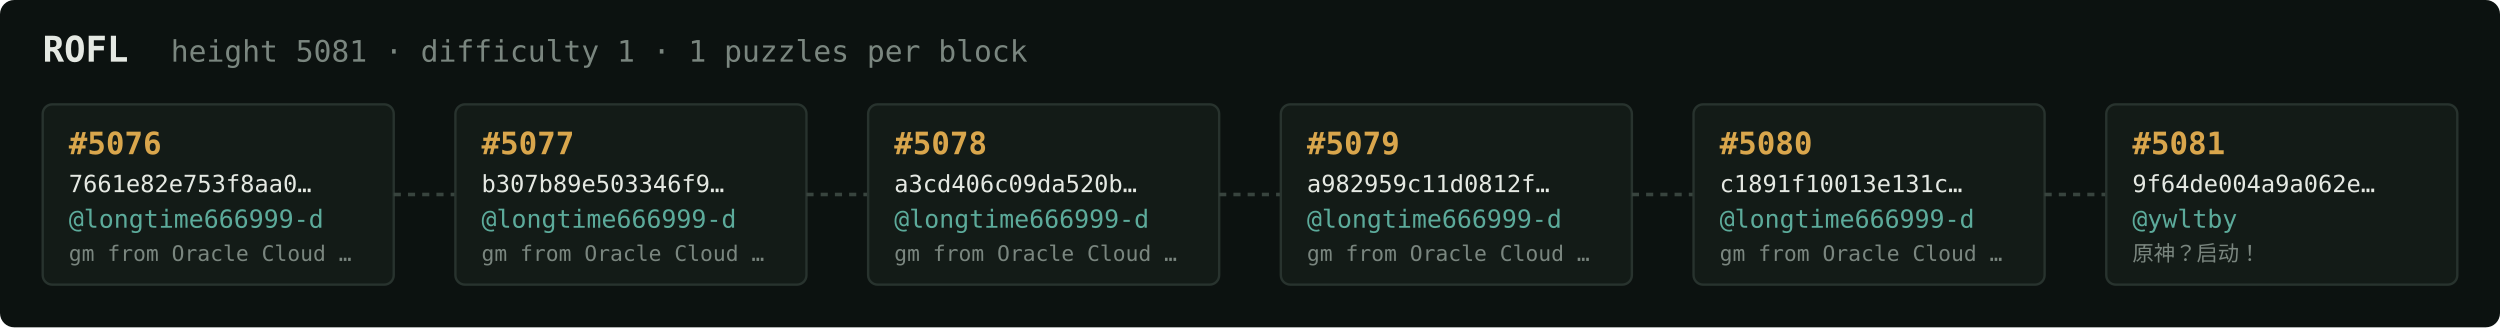
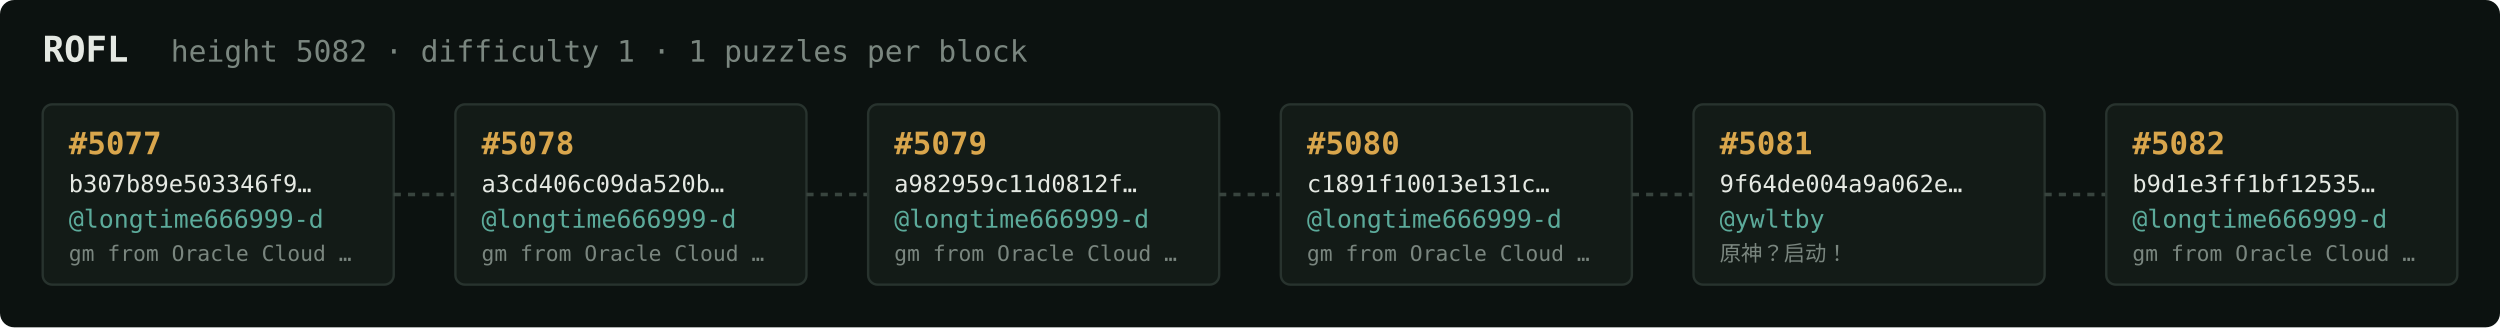
<svg xmlns="http://www.w3.org/2000/svg" width="1054" height="138" viewBox="0 0 1054 138" font-family="ui-monospace,SFMono-Regular,Menlo,monospace">
  <rect fill="#0c1210" width="1054" height="138" rx="6" />
  <text x="18" y="26" fill="#e5e9e3" font-size="15" font-weight="700">ROFL</text>
-   <text x="72" y="26" fill="#7a867f" font-size="12.5">height 5081 · difficulty 1 · 1 puzzles per block</text>
+   <text x="72" y="26" fill="#7a867f" font-size="12.5">height 5082 · difficulty 1 · 1 puzzles per block</text>
  <rect x="18" y="44" width="148" height="76" rx="4" fill="#131b17" stroke="#28332e" stroke-width="1" />
-   <text x="29" y="65" fill="#d9a64c" font-size="13" font-weight="700">#5076</text>
-   <text x="29" y="81" fill="#e5e9e3" font-size="10">7661e82e753f8aa0…</text>
+   <text x="29" y="65" fill="#d9a64c" font-size="13" font-weight="700">#5077</text>
+   <text x="29" y="81" fill="#e5e9e3" font-size="10">b307b89e503346f9…</text>
  <text x="29" y="96" fill="#5cab9b" font-size="10.5">@longtime666999-d</text>
  <text x="29" y="110" fill="#7a867f" font-size="9">gm from Oracle Cloud …</text>
  <line x1="166" y1="82.0" x2="192" y2="82.0" stroke="#38443e" stroke-width="1.5" stroke-dasharray="3 3" />
  <rect x="192" y="44" width="148" height="76" rx="4" fill="#131b17" stroke="#28332e" stroke-width="1" />
-   <text x="203" y="65" fill="#d9a64c" font-size="13" font-weight="700">#5077</text>
-   <text x="203" y="81" fill="#e5e9e3" font-size="10">b307b89e503346f9…</text>
+   <text x="203" y="65" fill="#d9a64c" font-size="13" font-weight="700">#5078</text>
+   <text x="203" y="81" fill="#e5e9e3" font-size="10">a3cd406c09da520b…</text>
  <text x="203" y="96" fill="#5cab9b" font-size="10.5">@longtime666999-d</text>
  <text x="203" y="110" fill="#7a867f" font-size="9">gm from Oracle Cloud …</text>
  <line x1="340" y1="82.0" x2="366" y2="82.0" stroke="#38443e" stroke-width="1.5" stroke-dasharray="3 3" />
  <rect x="366" y="44" width="148" height="76" rx="4" fill="#131b17" stroke="#28332e" stroke-width="1" />
-   <text x="377" y="65" fill="#d9a64c" font-size="13" font-weight="700">#5078</text>
-   <text x="377" y="81" fill="#e5e9e3" font-size="10">a3cd406c09da520b…</text>
+   <text x="377" y="65" fill="#d9a64c" font-size="13" font-weight="700">#5079</text>
+   <text x="377" y="81" fill="#e5e9e3" font-size="10">a982959c11d0812f…</text>
  <text x="377" y="96" fill="#5cab9b" font-size="10.5">@longtime666999-d</text>
  <text x="377" y="110" fill="#7a867f" font-size="9">gm from Oracle Cloud …</text>
  <line x1="514" y1="82.0" x2="540" y2="82.0" stroke="#38443e" stroke-width="1.5" stroke-dasharray="3 3" />
  <rect x="540" y="44" width="148" height="76" rx="4" fill="#131b17" stroke="#28332e" stroke-width="1" />
-   <text x="551" y="65" fill="#d9a64c" font-size="13" font-weight="700">#5079</text>
-   <text x="551" y="81" fill="#e5e9e3" font-size="10">a982959c11d0812f…</text>
+   <text x="551" y="65" fill="#d9a64c" font-size="13" font-weight="700">#5080</text>
+   <text x="551" y="81" fill="#e5e9e3" font-size="10">c1891f10013e131c…</text>
  <text x="551" y="96" fill="#5cab9b" font-size="10.5">@longtime666999-d</text>
  <text x="551" y="110" fill="#7a867f" font-size="9">gm from Oracle Cloud …</text>
  <line x1="688" y1="82.0" x2="714" y2="82.0" stroke="#38443e" stroke-width="1.5" stroke-dasharray="3 3" />
  <rect x="714" y="44" width="148" height="76" rx="4" fill="#131b17" stroke="#28332e" stroke-width="1" />
-   <text x="725" y="65" fill="#d9a64c" font-size="13" font-weight="700">#5080</text>
-   <text x="725" y="81" fill="#e5e9e3" font-size="10">c1891f10013e131c…</text>
-   <text x="725" y="96" fill="#5cab9b" font-size="10.5">@longtime666999-d</text>
-   <text x="725" y="110" fill="#7a867f" font-size="9">gm from Oracle Cloud …</text>
+   <text x="725" y="65" fill="#d9a64c" font-size="13" font-weight="700">#5081</text>
+   <text x="725" y="81" fill="#e5e9e3" font-size="10">9f64de004a9a062e…</text>
+   <text x="725" y="96" fill="#5cab9b" font-size="10.5">@ywltby</text>
+   <text x="725" y="110" fill="#7a867f" font-size="9">原神？启动！</text>
  <line x1="862" y1="82.0" x2="888" y2="82.0" stroke="#38443e" stroke-width="1.5" stroke-dasharray="3 3" />
  <rect x="888" y="44" width="148" height="76" rx="4" fill="#131b17" stroke="#28332e" stroke-width="1" />
-   <text x="899" y="65" fill="#d9a64c" font-size="13" font-weight="700">#5081</text>
-   <text x="899" y="81" fill="#e5e9e3" font-size="10">9f64de004a9a062e…</text>
-   <text x="899" y="96" fill="#5cab9b" font-size="10.5">@ywltby</text>
-   <text x="899" y="110" fill="#7a867f" font-size="9">原神？启动！</text>
+   <text x="899" y="65" fill="#d9a64c" font-size="13" font-weight="700">#5082</text>
+   <text x="899" y="81" fill="#e5e9e3" font-size="10">b9d1e3ff1bf12535…</text>
+   <text x="899" y="96" fill="#5cab9b" font-size="10.5">@longtime666999-d</text>
+   <text x="899" y="110" fill="#7a867f" font-size="9">gm from Oracle Cloud …</text>
</svg>
